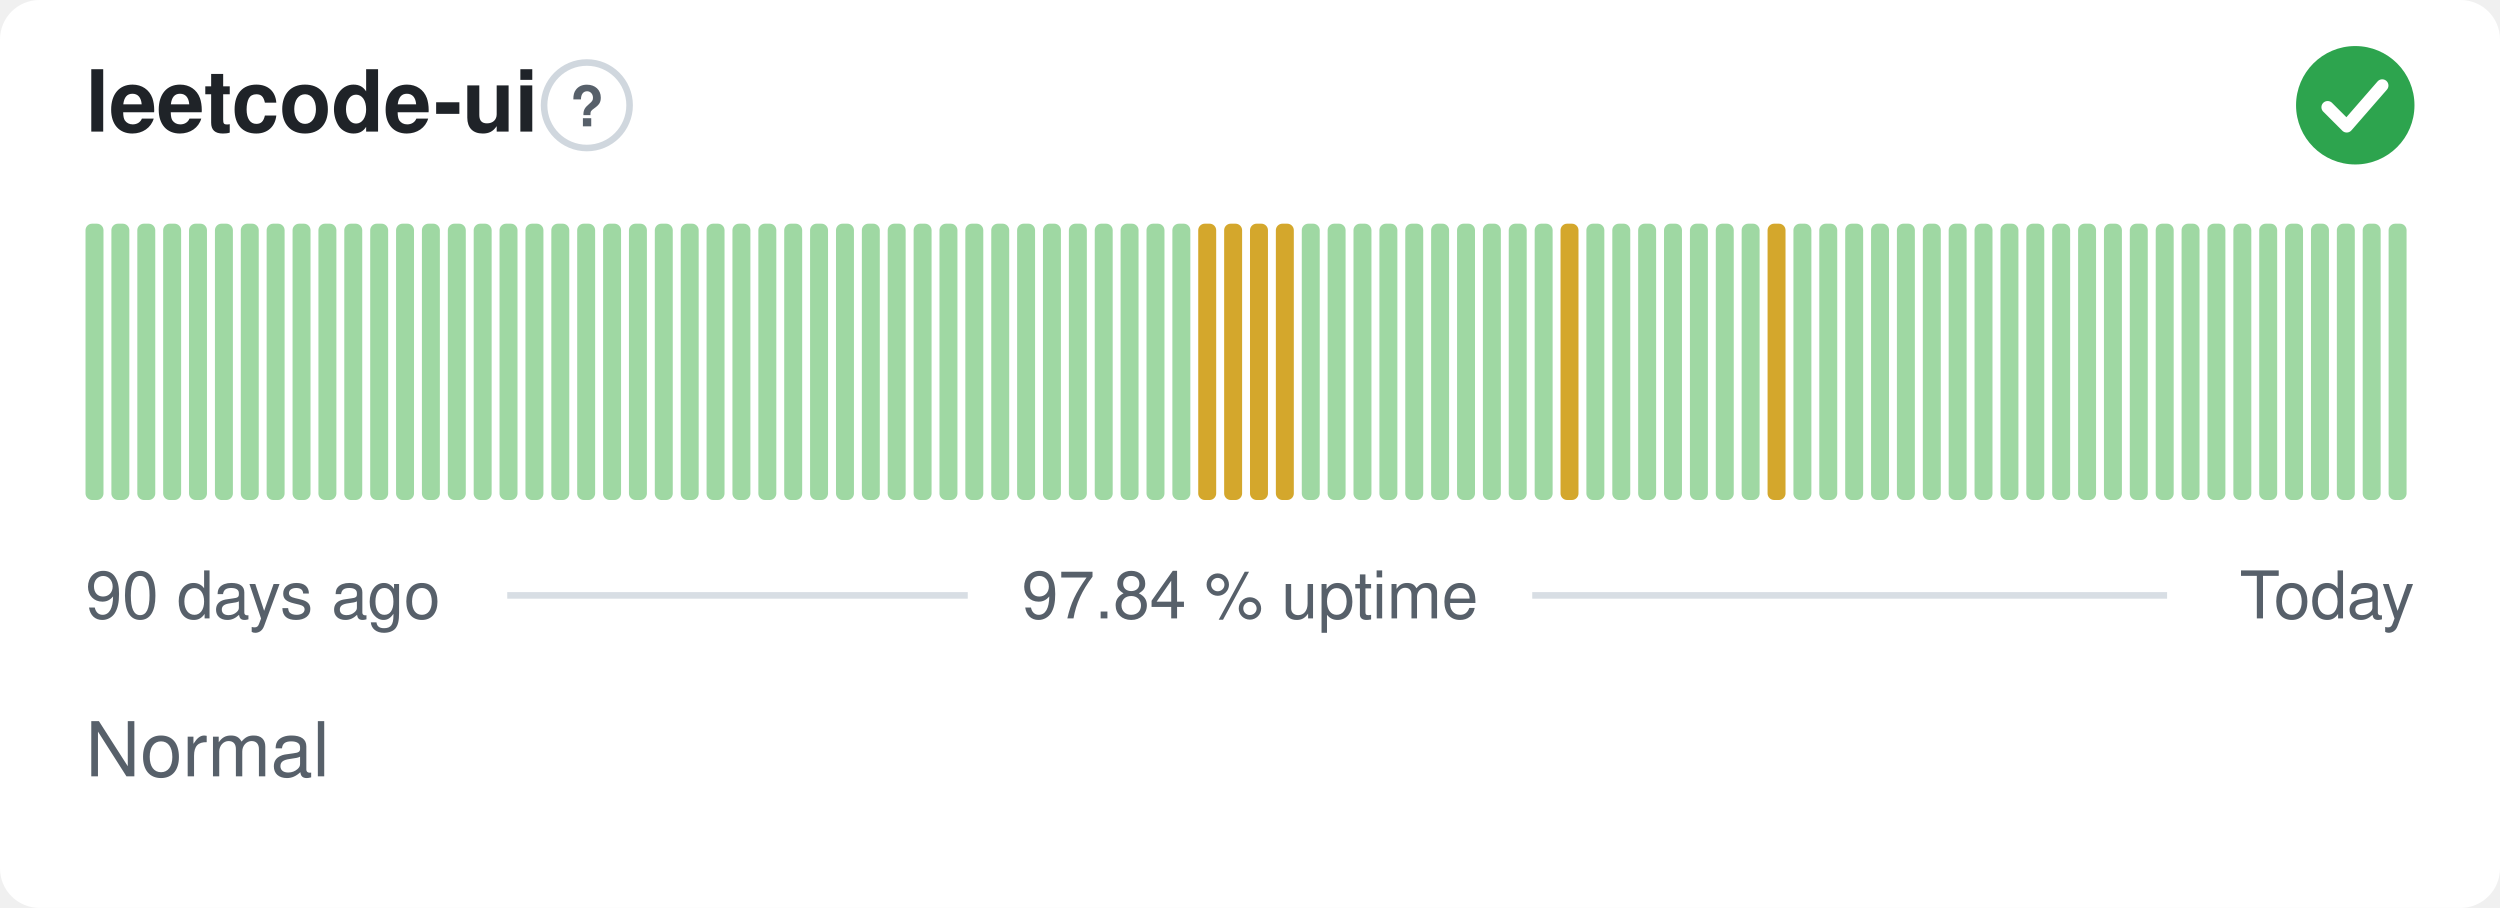
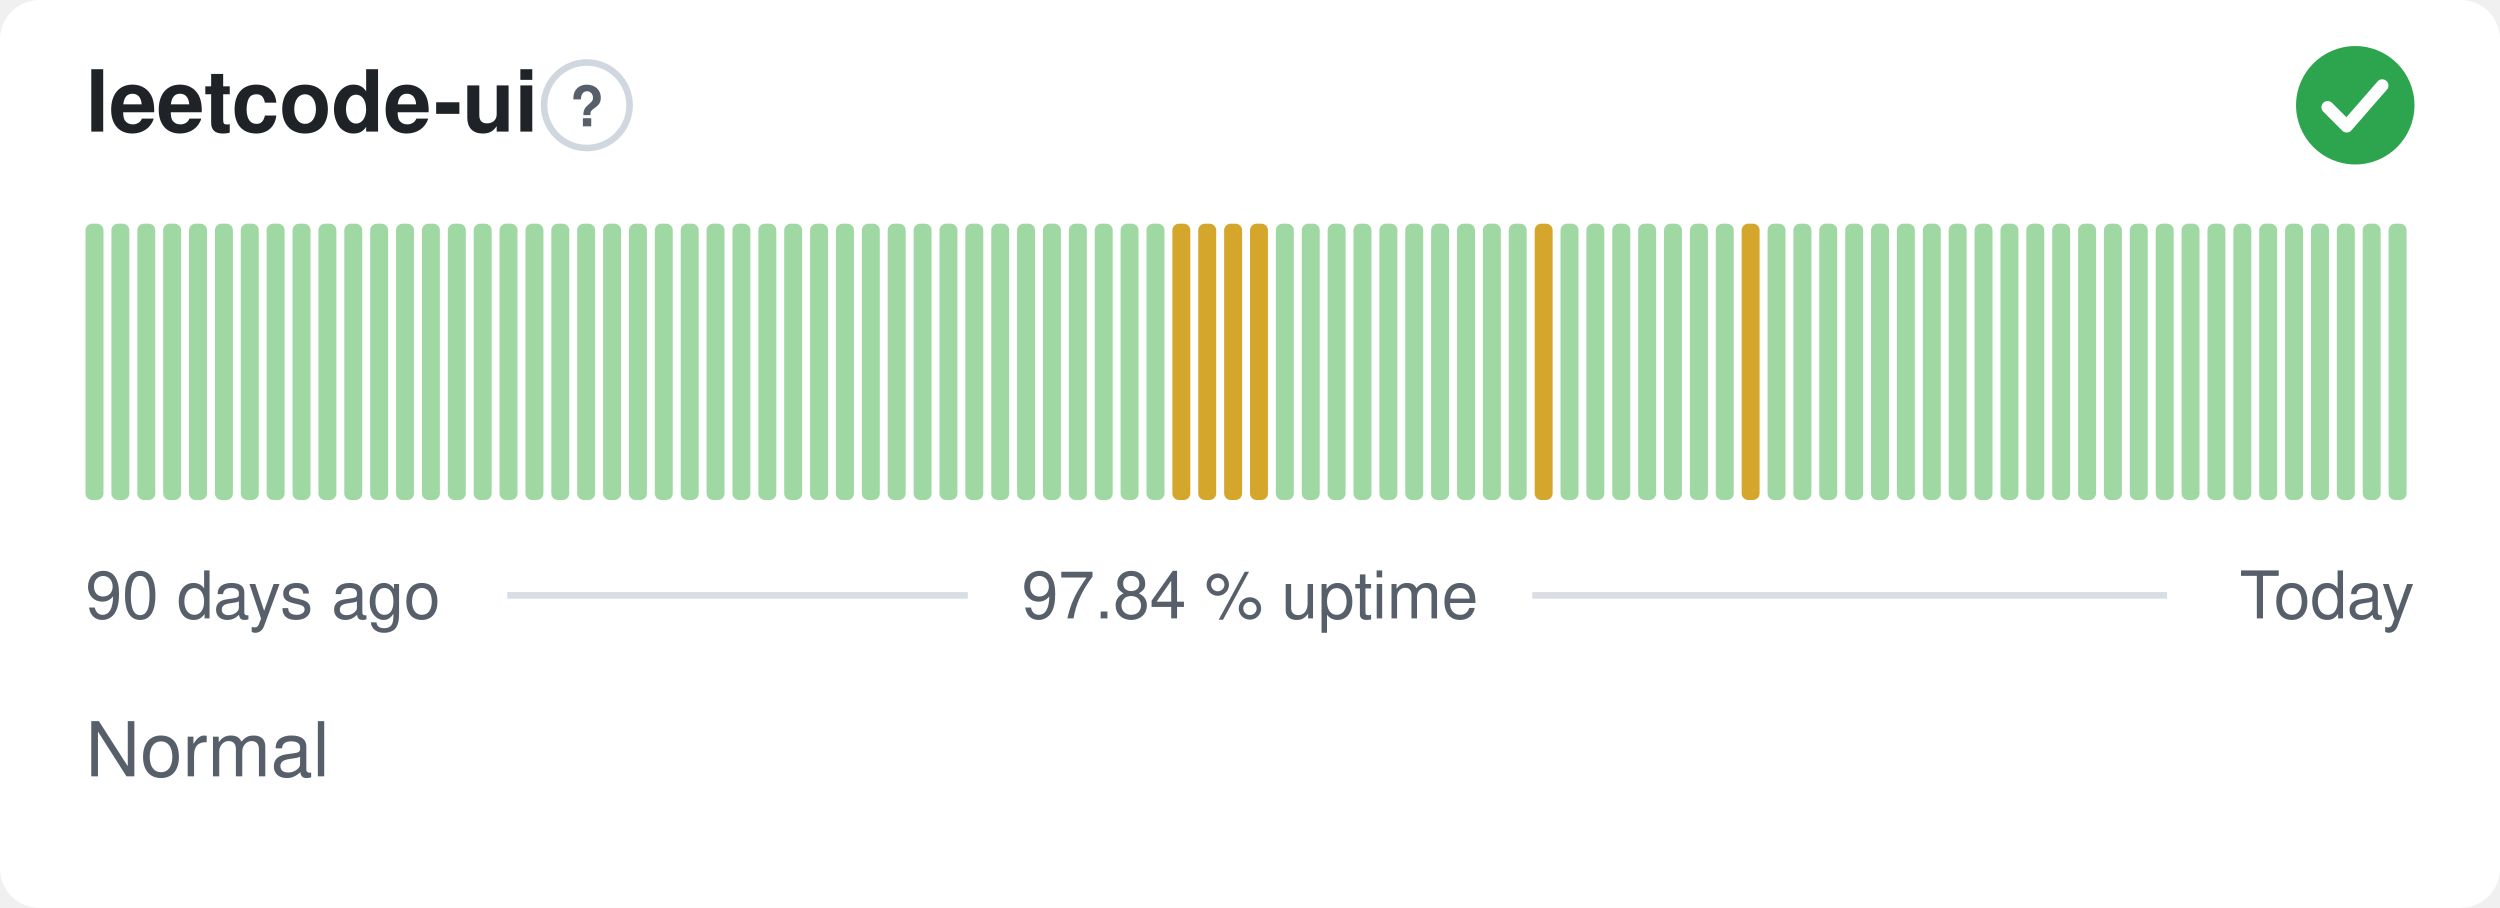
<svg xmlns="http://www.w3.org/2000/svg" width="380" height="138" viewBox="0 0 380 138" role="img" aria-label="leetcode-ui: Normal, 97.84 % uptime over the last 90 days" font-family="-apple-system,BlinkMacSystemFont,'Segoe UI',Helvetica,Arial,sans-serif">
  <style>
    @media (prefers-color-scheme: dark) {
      .bg { fill: #0d1117 }
      .title { fill: #e6edf3 }
      .muted { fill: #8b949e }
      .hint { stroke: #30363d }
      .rule { stroke: #30363d }
      .nodata { fill: #21262d }
    }
  </style>
  <rect class="bg" width="380" height="138" rx="6" fill="#ffffff" />
  <text class="title" x="13" y="20" font-size="13" font-weight="600" fill="#1f2328">leetcode-ui</text>
  <circle class="hint" cx="89.2" cy="16" r="6.5" fill="none" stroke="#d0d7de" stroke-width="1" />
  <text class="muted" x="89.2" y="19.2" text-anchor="middle" font-size="8.5" font-weight="700" fill="#57606a">?</text>
  <circle cx="358" cy="16" r="9" fill="#2da44e" />
  <path d="M353.80 16.30l2.90 2.90 5.40 -6.20" fill="none" stroke="#fff" stroke-width="1.89" stroke-linecap="round" stroke-linejoin="round" />
  <rect x="13.00" y="34.00" width="2.73" height="42.00" rx="1" fill="#9fd8a3" />
  <rect x="16.93" y="34.00" width="2.73" height="42.00" rx="1" fill="#9fd8a3" />
  <rect x="20.87" y="34.00" width="2.73" height="42.00" rx="1" fill="#9fd8a3" />
  <rect x="24.80" y="34.00" width="2.73" height="42.00" rx="1" fill="#9fd8a3" />
  <rect x="28.73" y="34.00" width="2.73" height="42.00" rx="1" fill="#9fd8a3" />
  <rect x="32.67" y="34.00" width="2.73" height="42.00" rx="1" fill="#9fd8a3" />
  <rect x="36.60" y="34.00" width="2.73" height="42.00" rx="1" fill="#9fd8a3" />
  <rect x="40.53" y="34.00" width="2.73" height="42.00" rx="1" fill="#9fd8a3" />
  <rect x="44.47" y="34.00" width="2.73" height="42.00" rx="1" fill="#9fd8a3" />
  <rect x="48.40" y="34.00" width="2.73" height="42.00" rx="1" fill="#9fd8a3" />
  <rect x="52.33" y="34.00" width="2.73" height="42.00" rx="1" fill="#9fd8a3" />
  <rect x="56.27" y="34.00" width="2.73" height="42.00" rx="1" fill="#9fd8a3" />
  <rect x="60.20" y="34.00" width="2.73" height="42.00" rx="1" fill="#9fd8a3" />
  <rect x="64.13" y="34.00" width="2.73" height="42.00" rx="1" fill="#9fd8a3" />
  <rect x="68.07" y="34.00" width="2.73" height="42.00" rx="1" fill="#9fd8a3" />
  <rect x="72.00" y="34.00" width="2.73" height="42.00" rx="1" fill="#9fd8a3" />
  <rect x="75.93" y="34.00" width="2.73" height="42.00" rx="1" fill="#9fd8a3" />
  <rect x="79.87" y="34.00" width="2.73" height="42.00" rx="1" fill="#9fd8a3" />
  <rect x="83.80" y="34.00" width="2.73" height="42.00" rx="1" fill="#9fd8a3" />
  <rect x="87.73" y="34.00" width="2.73" height="42.00" rx="1" fill="#9fd8a3" />
  <rect x="91.67" y="34.00" width="2.73" height="42.00" rx="1" fill="#9fd8a3" />
  <rect x="95.60" y="34.00" width="2.73" height="42.00" rx="1" fill="#9fd8a3" />
  <rect x="99.53" y="34.00" width="2.73" height="42.00" rx="1" fill="#9fd8a3" />
  <rect x="103.47" y="34.00" width="2.73" height="42.00" rx="1" fill="#9fd8a3" />
  <rect x="107.40" y="34.00" width="2.73" height="42.00" rx="1" fill="#9fd8a3" />
  <rect x="111.33" y="34.00" width="2.73" height="42.00" rx="1" fill="#9fd8a3" />
  <rect x="115.27" y="34.00" width="2.73" height="42.00" rx="1" fill="#9fd8a3" />
  <rect x="119.20" y="34.00" width="2.73" height="42.00" rx="1" fill="#9fd8a3" />
  <rect x="123.13" y="34.00" width="2.73" height="42.00" rx="1" fill="#9fd8a3" />
  <rect x="127.07" y="34.00" width="2.73" height="42.00" rx="1" fill="#9fd8a3" />
  <rect x="131.00" y="34.00" width="2.73" height="42.00" rx="1" fill="#9fd8a3" />
  <rect x="134.93" y="34.00" width="2.73" height="42.00" rx="1" fill="#9fd8a3" />
  <rect x="138.87" y="34.00" width="2.73" height="42.00" rx="1" fill="#9fd8a3" />
  <rect x="142.80" y="34.00" width="2.73" height="42.00" rx="1" fill="#9fd8a3" />
  <rect x="146.73" y="34.00" width="2.73" height="42.00" rx="1" fill="#9fd8a3" />
  <rect x="150.67" y="34.00" width="2.73" height="42.00" rx="1" fill="#9fd8a3" />
  <rect x="154.60" y="34.00" width="2.73" height="42.00" rx="1" fill="#9fd8a3" />
  <rect x="158.53" y="34.00" width="2.73" height="42.00" rx="1" fill="#9fd8a3" />
  <rect x="162.47" y="34.00" width="2.73" height="42.00" rx="1" fill="#9fd8a3" />
  <rect x="166.40" y="34.00" width="2.73" height="42.00" rx="1" fill="#9fd8a3" />
  <rect x="170.33" y="34.00" width="2.73" height="42.00" rx="1" fill="#9fd8a3" />
  <rect x="174.27" y="34.00" width="2.73" height="42.00" rx="1" fill="#9fd8a3" />
-   <rect x="178.20" y="34.00" width="2.73" height="42.00" rx="1" fill="#9fd8a3" />
+   <rect x="178.20" y="34.00" width="2.73" height="42.00" rx="1" fill="#d4a72c" />
  <rect x="182.13" y="34.00" width="2.73" height="42.00" rx="1" fill="#d4a72c" />
  <rect x="186.07" y="34.00" width="2.73" height="42.00" rx="1" fill="#d4a72c" />
  <rect x="190.00" y="34.00" width="2.73" height="42.00" rx="1" fill="#d4a72c" />
-   <rect x="193.93" y="34.00" width="2.73" height="42.00" rx="1" fill="#d4a72c" />
+   <rect x="193.93" y="34.00" width="2.73" height="42.00" rx="1" fill="#9fd8a3" />
  <rect x="197.87" y="34.00" width="2.73" height="42.00" rx="1" fill="#9fd8a3" />
  <rect x="201.80" y="34.00" width="2.73" height="42.00" rx="1" fill="#9fd8a3" />
  <rect x="205.73" y="34.00" width="2.73" height="42.00" rx="1" fill="#9fd8a3" />
  <rect x="209.67" y="34.00" width="2.73" height="42.00" rx="1" fill="#9fd8a3" />
  <rect x="213.60" y="34.00" width="2.73" height="42.00" rx="1" fill="#9fd8a3" />
  <rect x="217.53" y="34.00" width="2.73" height="42.00" rx="1" fill="#9fd8a3" />
  <rect x="221.47" y="34.00" width="2.73" height="42.00" rx="1" fill="#9fd8a3" />
  <rect x="225.40" y="34.00" width="2.73" height="42.00" rx="1" fill="#9fd8a3" />
  <rect x="229.33" y="34.00" width="2.73" height="42.00" rx="1" fill="#9fd8a3" />
-   <rect x="233.27" y="34.00" width="2.73" height="42.00" rx="1" fill="#9fd8a3" />
-   <rect x="237.20" y="34.00" width="2.73" height="42.00" rx="1" fill="#d4a72c" />
+   <rect x="233.27" y="34.00" width="2.73" height="42.00" rx="1" fill="#d4a72c" />
+   <rect x="237.20" y="34.00" width="2.73" height="42.00" rx="1" fill="#9fd8a3" />
  <rect x="241.13" y="34.00" width="2.73" height="42.00" rx="1" fill="#9fd8a3" />
  <rect x="245.07" y="34.00" width="2.73" height="42.00" rx="1" fill="#9fd8a3" />
  <rect x="249.00" y="34.00" width="2.73" height="42.00" rx="1" fill="#9fd8a3" />
  <rect x="252.93" y="34.00" width="2.73" height="42.00" rx="1" fill="#9fd8a3" />
  <rect x="256.87" y="34.00" width="2.73" height="42.00" rx="1" fill="#9fd8a3" />
  <rect x="260.80" y="34.00" width="2.73" height="42.00" rx="1" fill="#9fd8a3" />
-   <rect x="264.73" y="34.00" width="2.73" height="42.00" rx="1" fill="#9fd8a3" />
-   <rect x="268.67" y="34.00" width="2.73" height="42.00" rx="1" fill="#d4a72c" />
+   <rect x="264.73" y="34.00" width="2.73" height="42.00" rx="1" fill="#d4a72c" />
+   <rect x="268.67" y="34.00" width="2.73" height="42.00" rx="1" fill="#9fd8a3" />
  <rect x="272.60" y="34.00" width="2.73" height="42.00" rx="1" fill="#9fd8a3" />
  <rect x="276.53" y="34.00" width="2.73" height="42.00" rx="1" fill="#9fd8a3" />
  <rect x="280.47" y="34.00" width="2.73" height="42.00" rx="1" fill="#9fd8a3" />
  <rect x="284.40" y="34.00" width="2.73" height="42.00" rx="1" fill="#9fd8a3" />
  <rect x="288.33" y="34.00" width="2.73" height="42.00" rx="1" fill="#9fd8a3" />
  <rect x="292.27" y="34.00" width="2.73" height="42.00" rx="1" fill="#9fd8a3" />
  <rect x="296.20" y="34.00" width="2.73" height="42.00" rx="1" fill="#9fd8a3" />
  <rect x="300.13" y="34.00" width="2.73" height="42.00" rx="1" fill="#9fd8a3" />
  <rect x="304.07" y="34.00" width="2.73" height="42.00" rx="1" fill="#9fd8a3" />
  <rect x="308.00" y="34.00" width="2.73" height="42.00" rx="1" fill="#9fd8a3" />
  <rect x="311.93" y="34.00" width="2.73" height="42.00" rx="1" fill="#9fd8a3" />
  <rect x="315.87" y="34.00" width="2.73" height="42.00" rx="1" fill="#9fd8a3" />
  <rect x="319.80" y="34.00" width="2.73" height="42.00" rx="1" fill="#9fd8a3" />
  <rect x="323.73" y="34.00" width="2.73" height="42.00" rx="1" fill="#9fd8a3" />
  <rect x="327.67" y="34.00" width="2.73" height="42.00" rx="1" fill="#9fd8a3" />
  <rect x="331.60" y="34.00" width="2.73" height="42.00" rx="1" fill="#9fd8a3" />
  <rect x="335.53" y="34.00" width="2.73" height="42.00" rx="1" fill="#9fd8a3" />
  <rect x="339.47" y="34.00" width="2.73" height="42.00" rx="1" fill="#9fd8a3" />
  <rect x="343.40" y="34.00" width="2.73" height="42.00" rx="1" fill="#9fd8a3" />
  <rect x="347.33" y="34.00" width="2.73" height="42.00" rx="1" fill="#9fd8a3" />
  <rect x="351.27" y="34.00" width="2.73" height="42.00" rx="1" fill="#9fd8a3" />
  <rect x="355.20" y="34.00" width="2.73" height="42.00" rx="1" fill="#9fd8a3" />
  <rect x="359.13" y="34.00" width="2.73" height="42.00" rx="1" fill="#9fd8a3" />
  <rect x="363.07" y="34.00" width="2.73" height="42.00" rx="1" fill="#9fd8a3" />
  <text class="muted" x="13" y="94" font-size="10" fill="#57606a">90 days ago</text>
  <text class="muted" x="190" y="94" text-anchor="middle" font-size="10" fill="#57606a">97.84 % uptime</text>
  <text class="muted" x="367" y="94" text-anchor="end" font-size="10" fill="#57606a">Today</text>
  <line class="rule" x1="77.1" y1="90.5" x2="147.1" y2="90.5" stroke="#d8dee4" stroke-width="1" />
  <line class="rule" x1="232.9" y1="90.5" x2="329.4" y2="90.5" stroke="#d8dee4" stroke-width="1" />
  <text class="muted" x="13" y="118" font-size="11.5" fill="#57606a">Normal</text>
</svg>
